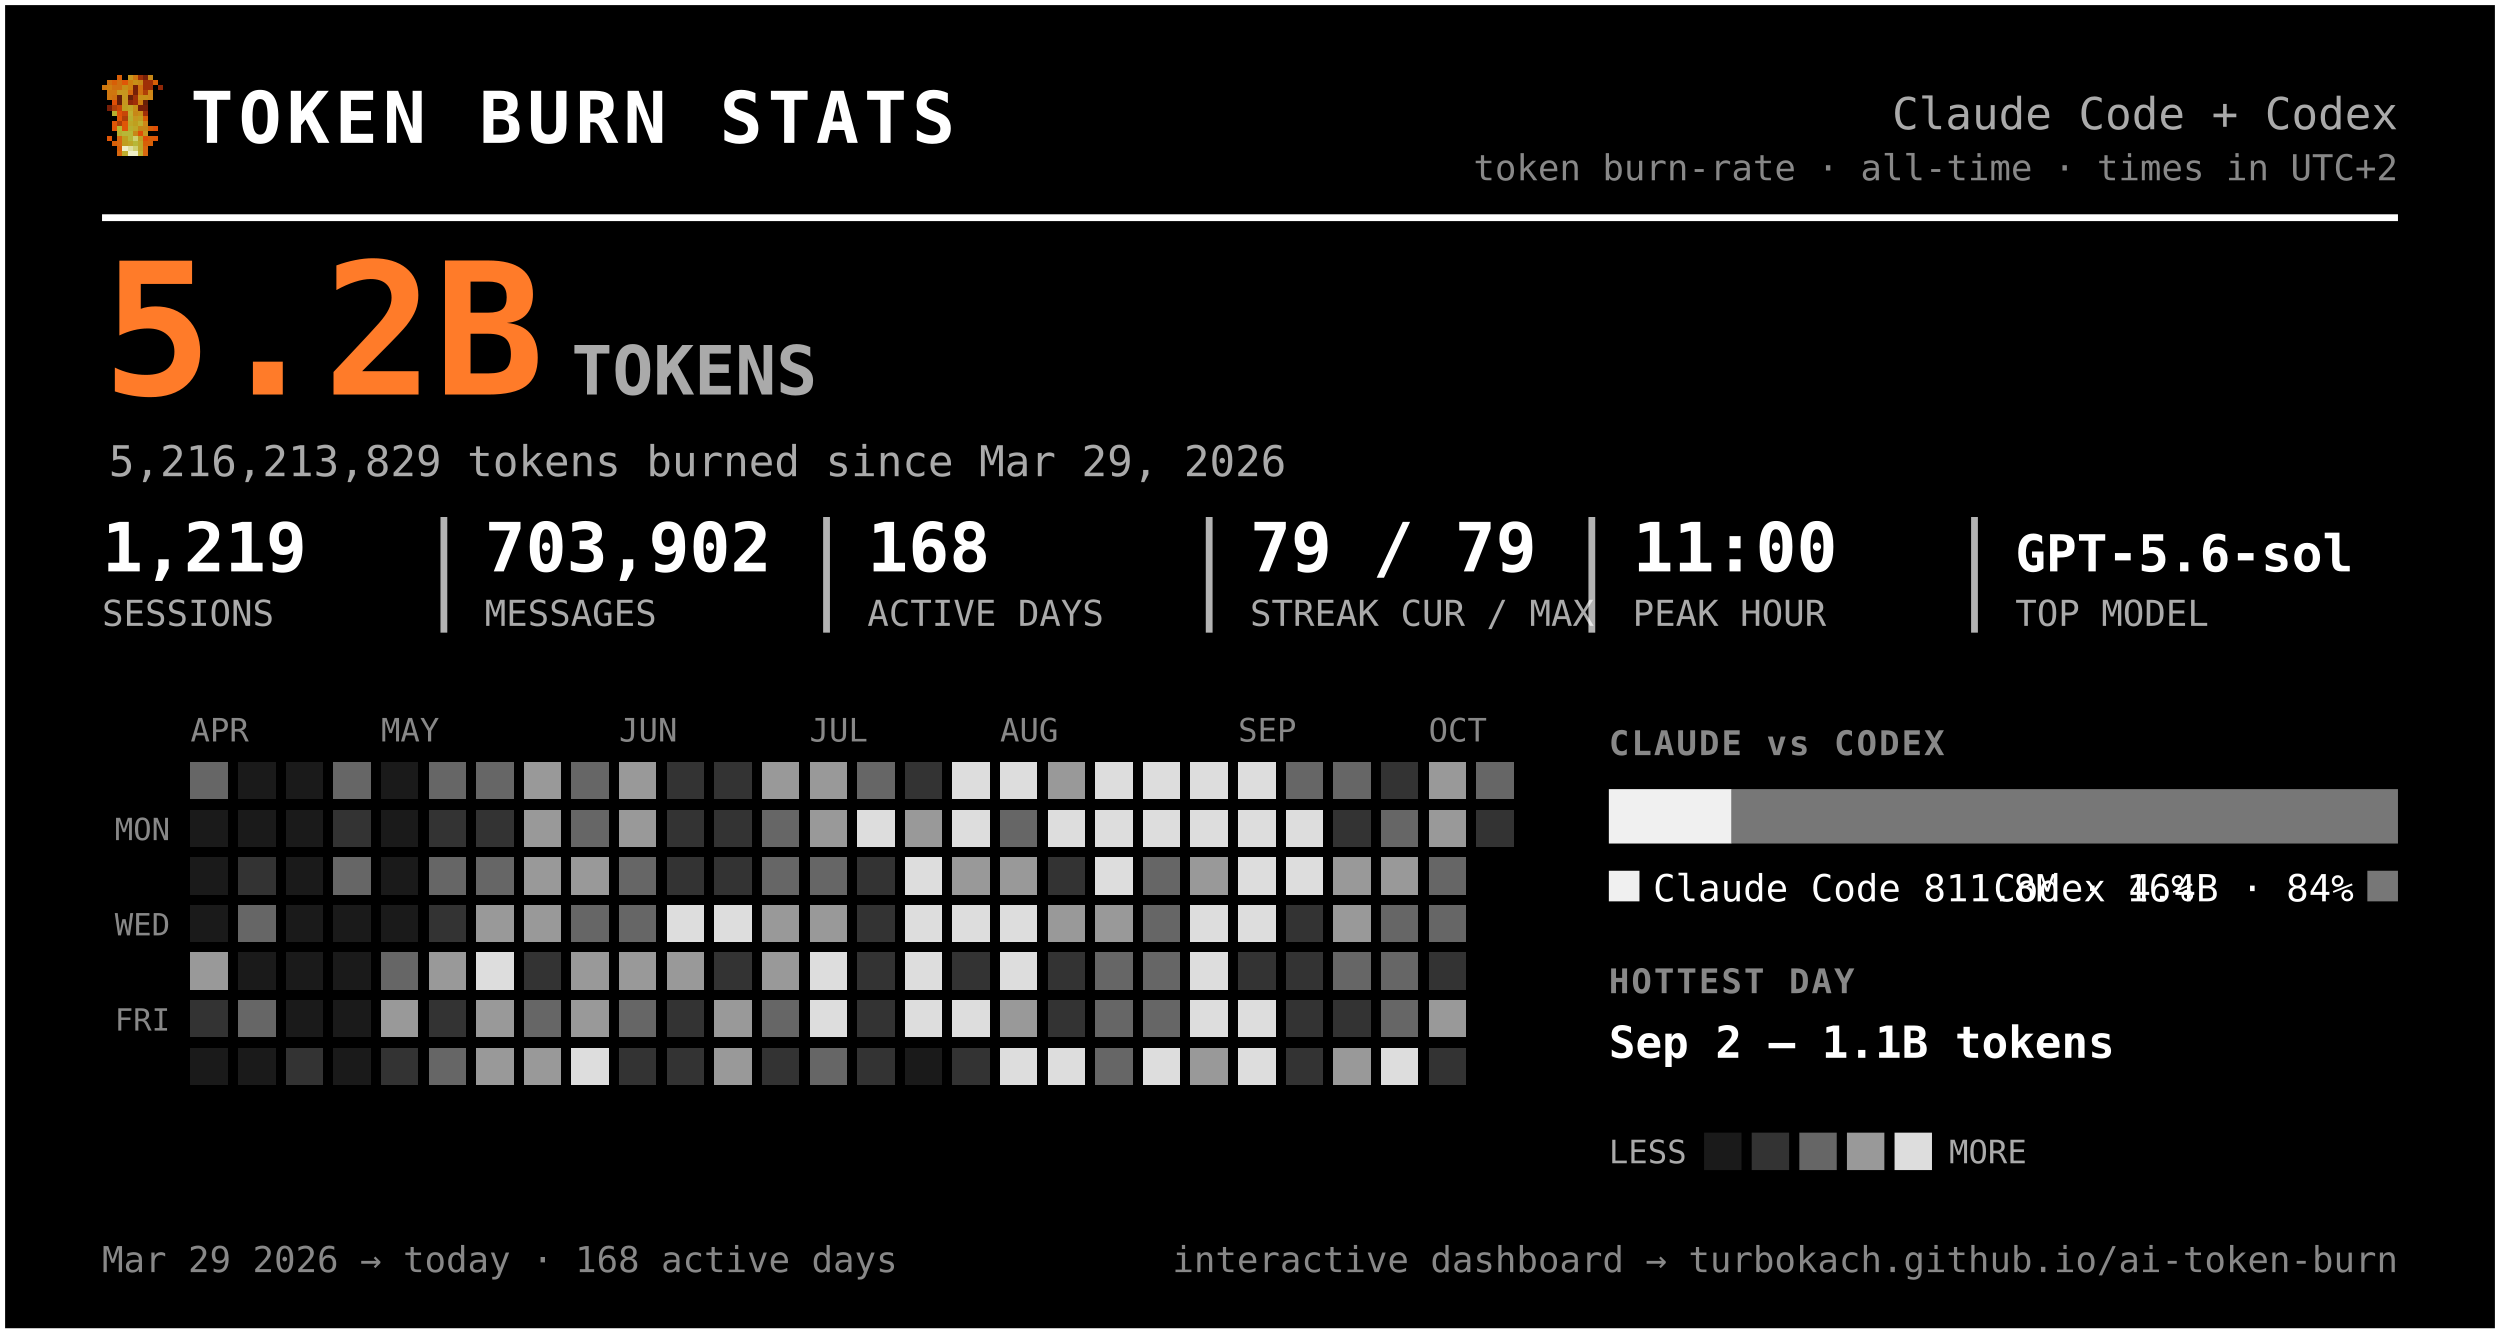
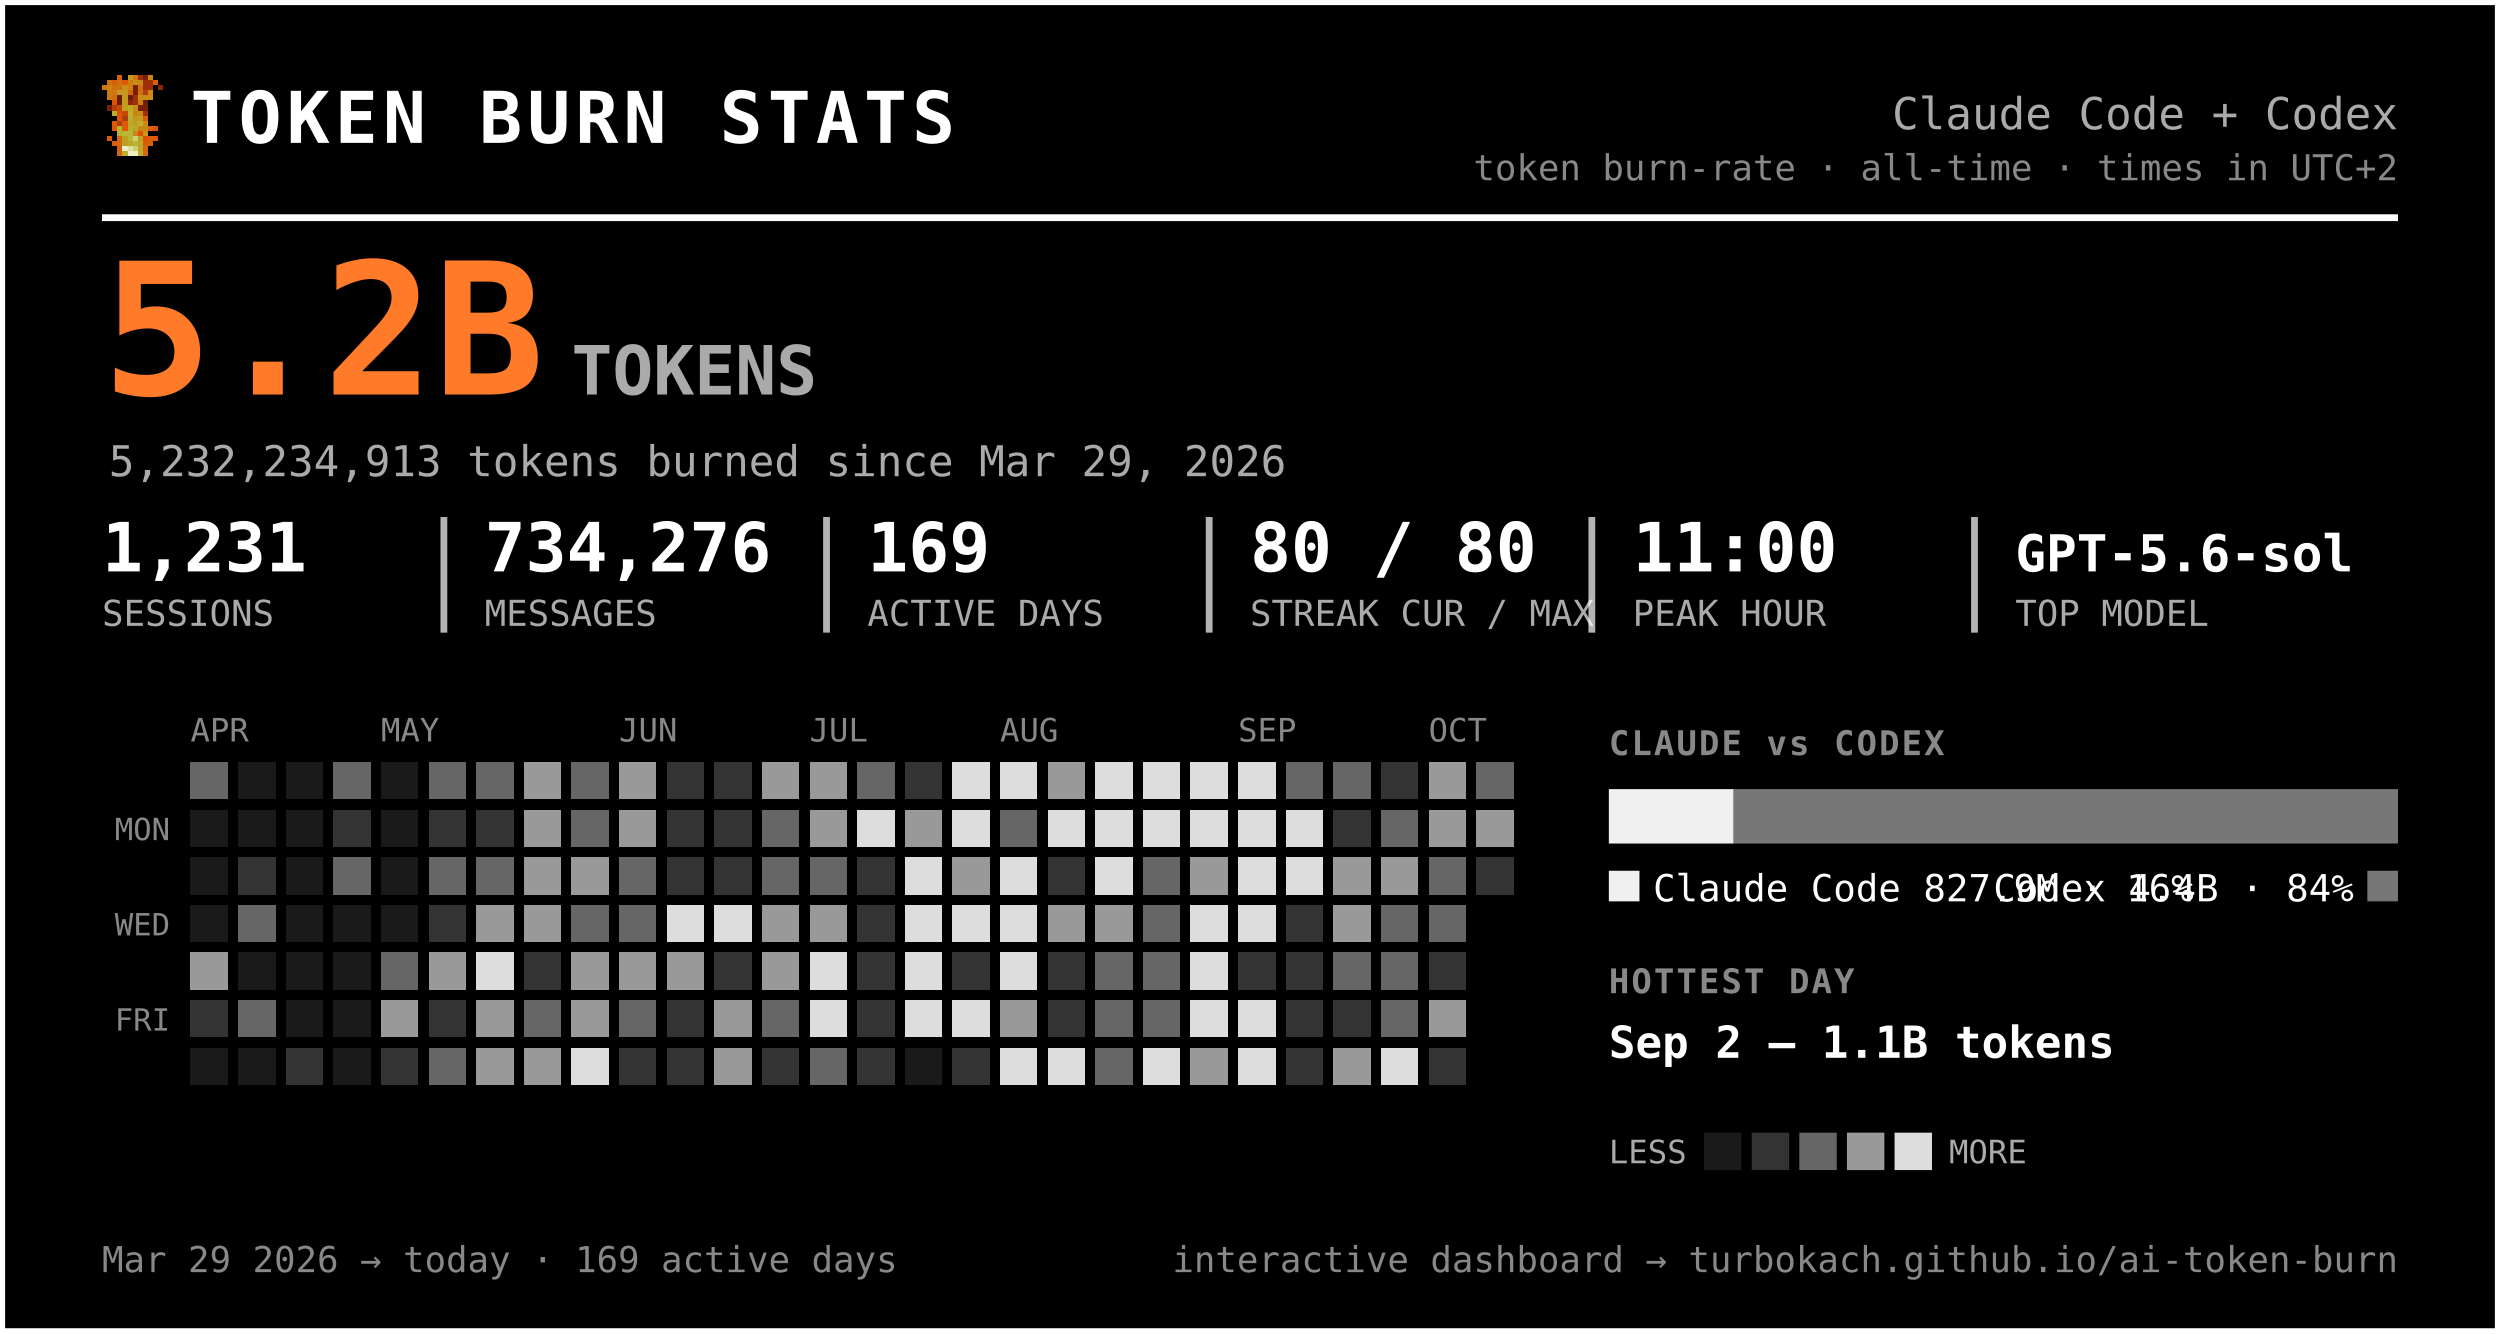
<svg xmlns="http://www.w3.org/2000/svg" width="735" height="392" viewBox="0 0 735 392" font-family="ui-monospace, 'SF Mono', 'Cascadia Code', Menlo, Consolas, monospace" role="img" aria-label="Token burn — Claude Code + Codex">
  <rect x="0.5" y="0.5" width="734" height="391" rx="0" fill="#000000" stroke="#ffffff" stroke-width="2" />
  <g transform="translate(30,22) scale(1.5)" shape-rendering="crispEdges">
    <rect x="3" y="0" width="1" height="1" fill="#d75f07" />
    <rect x="5" y="0" width="1" height="1" fill="#c7971f" />
    <rect x="6" y="0" width="1" height="1" fill="#cf770f" />
    <rect x="7" y="0" width="1" height="1" fill="#9f2f07" />
    <rect x="8" y="0" width="1" height="1" fill="#771f07" />
    <rect x="9" y="0" width="1" height="1" fill="#c78717" />
    <rect x="1" y="1" width="1" height="1" fill="#cf6f0f" />
    <rect x="2" y="1" width="1" height="1" fill="#d75f07" />
    <rect x="3" y="1" width="1" height="1" fill="#cf6f0f" />
    <rect x="4" y="1" width="1" height="1" fill="#df5707" />
    <rect x="5" y="1" width="1" height="1" fill="#cf7f0f" />
    <rect x="6" y="1" width="1" height="1" fill="#c78f17" />
    <rect x="7" y="1" width="1" height="1" fill="#c78717" />
    <rect x="8" y="1" width="1" height="1" fill="#9f2f07" />
    <rect x="9" y="1" width="1" height="1" fill="#9f2f07" />
    <rect x="10" y="1" width="1" height="1" fill="#d75f07" />
    <rect x="0" y="2" width="1" height="1" fill="#cf770f" />
    <rect x="1" y="2" width="1" height="1" fill="#cf7f0f" />
    <rect x="2" y="2" width="1" height="1" fill="#cf6f0f" />
    <rect x="3" y="2" width="1" height="1" fill="#cf6f0f" />
    <rect x="4" y="2" width="1" height="1" fill="#c78f17" />
    <rect x="5" y="2" width="1" height="1" fill="#cf7f0f" />
    <rect x="6" y="2" width="1" height="1" fill="#771f07" />
    <rect x="7" y="2" width="1" height="1" fill="#cf6f0f" />
    <rect x="8" y="2" width="1" height="1" fill="#9f2f07" />
    <rect x="9" y="2" width="1" height="1" fill="#9f2f07" />
    <rect x="11" y="2" width="1" height="1" fill="#8f2707" />
    <rect x="1" y="3" width="1" height="1" fill="#cf770f" />
    <rect x="2" y="3" width="1" height="1" fill="#cf770f" />
    <rect x="3" y="3" width="1" height="1" fill="#c7971f" />
    <rect x="4" y="3" width="1" height="1" fill="#c7971f" />
    <rect x="5" y="3" width="1" height="1" fill="#d7670f" />
    <rect x="6" y="3" width="1" height="1" fill="#771f07" />
    <rect x="7" y="3" width="1" height="1" fill="#cf6f0f" />
    <rect x="8" y="3" width="1" height="1" fill="#af3f07" />
    <rect x="9" y="3" width="1" height="1" fill="#cf8717" />
    <rect x="1" y="4" width="1" height="1" fill="#cf770f" />
    <rect x="2" y="4" width="1" height="1" fill="#cf6f0f" />
    <rect x="3" y="4" width="1" height="1" fill="#671f07" />
    <rect x="4" y="4" width="1" height="1" fill="#c7971f" />
    <rect x="5" y="4" width="1" height="1" fill="#671f07" />
    <rect x="6" y="4" width="1" height="1" fill="#9f2f07" />
    <rect x="7" y="4" width="1" height="1" fill="#c78f17" />
    <rect x="8" y="4" width="1" height="1" fill="#c78f17" />
    <rect x="9" y="4" width="1" height="1" fill="#cf8717" />
    <rect x="2" y="5" width="1" height="1" fill="#df4f07" />
    <rect x="3" y="5" width="1" height="1" fill="#671f07" />
    <rect x="4" y="5" width="1" height="1" fill="#c7971f" />
    <rect x="5" y="5" width="1" height="1" fill="#8f2707" />
    <rect x="6" y="5" width="1" height="1" fill="#9f2f07" />
    <rect x="7" y="5" width="1" height="1" fill="#cf7f0f" />
    <rect x="8" y="5" width="1" height="1" fill="#671f07" />
    <rect x="1" y="6" width="1" height="1" fill="#771f07" />
    <rect x="2" y="6" width="1" height="1" fill="#af3f07" />
    <rect x="3" y="6" width="1" height="1" fill="#c74707" />
    <rect x="4" y="6" width="1" height="1" fill="#bf9f1f" />
    <rect x="5" y="6" width="1" height="1" fill="#bfa727" />
    <rect x="6" y="6" width="1" height="1" fill="#c78f17" />
    <rect x="7" y="6" width="1" height="1" fill="#771f07" />
    <rect x="8" y="6" width="1" height="1" fill="#771f07" />
    <rect x="2" y="7" width="1" height="1" fill="#b7af2f" />
    <rect x="3" y="7" width="1" height="1" fill="#df4f07" />
    <rect x="4" y="7" width="1" height="1" fill="#c74707" />
    <rect x="5" y="7" width="1" height="1" fill="#bfaf2f" />
    <rect x="6" y="7" width="1" height="1" fill="#c78717" />
    <rect x="7" y="7" width="1" height="1" fill="#c78f17" />
    <rect x="8" y="7" width="1" height="1" fill="#9f2f07" />
    <rect x="3" y="8" width="1" height="1" fill="#df5707" />
    <rect x="4" y="8" width="1" height="1" fill="#af3f07" />
    <rect x="5" y="8" width="1" height="1" fill="#b7af2f" />
    <rect x="6" y="8" width="1" height="1" fill="#c7971f" />
    <rect x="7" y="8" width="1" height="1" fill="#bf9f1f" />
    <rect x="8" y="8" width="1" height="1" fill="#d75f07" />
    <rect x="2" y="9" width="1" height="1" fill="#df5707" />
    <rect x="3" y="9" width="1" height="1" fill="#af3f07" />
    <rect x="4" y="9" width="1" height="1" fill="#df5707" />
    <rect x="5" y="9" width="1" height="1" fill="#bfa727" />
    <rect x="6" y="9" width="1" height="1" fill="#bf9f1f" />
    <rect x="7" y="9" width="1" height="1" fill="#bfaf2f" />
    <rect x="8" y="9" width="1" height="1" fill="#cf8717" />
    <rect x="2" y="10" width="1" height="1" fill="#df5707" />
    <rect x="3" y="10" width="1" height="1" fill="#b7b72f" />
    <rect x="4" y="10" width="1" height="1" fill="#df5707" />
    <rect x="5" y="10" width="1" height="1" fill="#b7af2f" />
    <rect x="6" y="10" width="1" height="1" fill="#bfa727" />
    <rect x="7" y="10" width="1" height="1" fill="#c78717" />
    <rect x="8" y="10" width="1" height="1" fill="#c78717" />
    <rect x="9" y="10" width="1" height="1" fill="#d75f07" />
    <rect x="10" y="10" width="1" height="1" fill="#df4f07" />
    <rect x="3" y="11" width="1" height="1" fill="#b7af2f" />
    <rect x="4" y="11" width="1" height="1" fill="#b7b737" />
    <rect x="5" y="11" width="1" height="1" fill="#b7b737" />
    <rect x="6" y="11" width="1" height="1" fill="#c78717" />
    <rect x="7" y="11" width="1" height="1" fill="#df4f07" />
    <rect x="8" y="11" width="1" height="1" fill="#c7971f" />
    <rect x="1" y="12" width="1" height="1" fill="#df5707" />
    <rect x="3" y="12" width="1" height="1" fill="#d7670f" />
    <rect x="4" y="12" width="1" height="1" fill="#bf9f1f" />
    <rect x="5" y="12" width="1" height="1" fill="#b7b737" />
    <rect x="6" y="12" width="1" height="1" fill="#cfcf6f" />
    <rect x="7" y="12" width="1" height="1" fill="#bf9f1f" />
    <rect x="8" y="12" width="1" height="1" fill="#df4f07" />
    <rect x="9" y="12" width="1" height="1" fill="#d75f07" />
    <rect x="10" y="12" width="1" height="1" fill="#df5707" />
    <rect x="2" y="13" width="1" height="1" fill="#d75f07" />
    <rect x="3" y="13" width="1" height="1" fill="#d7670f" />
    <rect x="4" y="13" width="1" height="1" fill="#bf9f1f" />
    <rect x="5" y="13" width="1" height="1" fill="#bfa727" />
    <rect x="6" y="13" width="1" height="1" fill="#b7b737" />
    <rect x="7" y="13" width="1" height="1" fill="#bfa727" />
    <rect x="8" y="13" width="1" height="1" fill="#d75f07" />
    <rect x="9" y="13" width="1" height="1" fill="#d75f07" />
    <rect x="3" y="14" width="1" height="1" fill="#d75f07" />
    <rect x="4" y="14" width="1" height="1" fill="#efefc7" />
    <rect x="5" y="14" width="1" height="1" fill="#dfdf9f" />
    <rect x="6" y="14" width="1" height="1" fill="#cfcf6f" />
    <rect x="7" y="14" width="1" height="1" fill="#bfa727" />
    <rect x="8" y="14" width="1" height="1" fill="#d7670f" />
    <rect x="3" y="15" width="1" height="1" fill="#d7670f" />
    <rect x="4" y="15" width="1" height="1" fill="#bfaf2f" />
    <rect x="5" y="15" width="1" height="1" fill="#efefc7" />
    <rect x="6" y="15" width="1" height="1" fill="#efefc7" />
    <rect x="7" y="15" width="1" height="1" fill="#bfaf2f" />
    <rect x="8" y="15" width="1" height="1" fill="#d7670f" />
  </g>
  <text x="56.0" y="42.0" font-size="21" fill="#ffffff" font-weight="800" letter-spacing="1.5">TOKEN BURN STATS</text>
  <text x="705.0" y="38.0" font-size="13" fill="#aaaaaa" text-anchor="end">Claude Code + Codex</text>
  <text x="705.0" y="53.0" font-size="10.5" fill="#888888" text-anchor="end">token burn-rate · all-time · times in UTC+2</text>
  <line x1="30" y1="64" x2="705" y2="64" stroke="#ffffff" stroke-width="2" />
  <text x="30.0" y="116.0" font-size="54" fill="#ff7b29" font-weight="800">5.2B</text>
  <text x="168.0" y="116.0" font-size="20" fill="#aaaaaa" font-weight="600">TOKENS</text>
-   <text x="32.0" y="140.0" font-size="12.5" fill="#aaaaaa">5,216,213,829 tokens burned since Mar 29, 2026</text>
-   <text x="30.0" y="168.0" font-size="20" fill="#ffffff" font-weight="700">1,219</text>
+   <text x="32.0" y="140.0" font-size="12.5" fill="#aaaaaa">5,232,234,913 tokens burned since Mar 29, 2026</text>
+   <text x="30.0" y="168.0" font-size="20" fill="#ffffff" font-weight="700">1,231</text>
  <text x="30.0" y="184.0" font-size="10.5" fill="#aaaaaa">SESSIONS</text>
-   <text x="142.5" y="168.0" font-size="20" fill="#ffffff" font-weight="700">703,902</text>
+   <text x="142.5" y="168.0" font-size="20" fill="#ffffff" font-weight="700">734,276</text>
  <text x="142.5" y="184.0" font-size="10.5" fill="#aaaaaa">MESSAGES</text>
  <line x1="130.5" y1="152" x2="130.5" y2="186" stroke="#ffffff" stroke-width="2" opacity="0.7" />
-   <text x="255.0" y="168.0" font-size="20" fill="#ffffff" font-weight="700">168</text>
+   <text x="255.0" y="168.0" font-size="20" fill="#ffffff" font-weight="700">169</text>
  <text x="255.0" y="184.0" font-size="10.5" fill="#aaaaaa">ACTIVE DAYS</text>
  <line x1="243.0" y1="152" x2="243.0" y2="186" stroke="#ffffff" stroke-width="2" opacity="0.7" />
-   <text x="367.5" y="168.0" font-size="20" fill="#ffffff" font-weight="700">79 / 79</text>
+   <text x="367.5" y="168.0" font-size="20" fill="#ffffff" font-weight="700">80 / 80</text>
  <text x="367.5" y="184.0" font-size="10.5" fill="#aaaaaa">STREAK CUR / MAX</text>
  <line x1="355.5" y1="152" x2="355.5" y2="186" stroke="#ffffff" stroke-width="2" opacity="0.7" />
  <text x="480.0" y="168.0" font-size="20" fill="#ffffff" font-weight="700">11:00</text>
  <text x="480.0" y="184.0" font-size="10.5" fill="#aaaaaa">PEAK HOUR</text>
  <line x1="468.0" y1="152" x2="468.0" y2="186" stroke="#ffffff" stroke-width="2" opacity="0.7" />
  <text x="592.5" y="168.0" font-size="15" fill="#ffffff" font-weight="700">GPT-5.6-sol</text>
  <text x="592.5" y="184.0" font-size="10.5" fill="#aaaaaa">TOP MODEL</text>
  <line x1="580.5" y1="152" x2="580.5" y2="186" stroke="#ffffff" stroke-width="2" opacity="0.7" />
  <text x="56.0" y="218.0" font-size="9.5" fill="#888888">APR</text>
  <text x="112.0" y="218.0" font-size="9.5" fill="#888888">MAY</text>
  <text x="182.0" y="218.0" font-size="9.5" fill="#888888">JUN</text>
  <text x="238.0" y="218.0" font-size="9.5" fill="#888888">JUL</text>
  <text x="294.0" y="218.0" font-size="9.5" fill="#888888">AUG</text>
  <text x="364.0" y="218.0" font-size="9.5" fill="#888888">SEP</text>
  <text x="420.0" y="218.0" font-size="9.5" fill="#888888">OCT</text>
  <text x="50.0" y="247.0" font-size="9" fill="#888888" text-anchor="end">MON</text>
  <text x="50.0" y="275.0" font-size="9" fill="#888888" text-anchor="end">WED</text>
  <text x="50.0" y="303.0" font-size="9" fill="#888888" text-anchor="end">FRI</text>
  <g shape-rendering="crispEdges">
    <rect x="126" y="238" width="11" height="11" rx="0" fill="#333333" />
    <rect x="126" y="252" width="11" height="11" rx="0" fill="#666666" />
    <rect x="126" y="266" width="11" height="11" rx="0" fill="#333333" />
    <rect x="126" y="280" width="11" height="11" rx="0" fill="#999999" />
    <rect x="126" y="294" width="11" height="11" rx="0" fill="#333333" />
    <rect x="126" y="308" width="11" height="11" rx="0" fill="#666666" />
    <rect x="140" y="224" width="11" height="11" rx="0" fill="#666666" />
    <rect x="140" y="238" width="11" height="11" rx="0" fill="#333333" />
    <rect x="140" y="252" width="11" height="11" rx="0" fill="#666666" />
    <rect x="140" y="266" width="11" height="11" rx="0" fill="#999999" />
    <rect x="140" y="280" width="11" height="11" rx="0" fill="#dddddd" />
    <rect x="140" y="294" width="11" height="11" rx="0" fill="#999999" />
    <rect x="140" y="308" width="11" height="11" rx="0" fill="#999999" />
    <rect x="154" y="224" width="11" height="11" rx="0" fill="#999999" />
    <rect x="154" y="238" width="11" height="11" rx="0" fill="#999999" />
    <rect x="154" y="252" width="11" height="11" rx="0" fill="#999999" />
    <rect x="154" y="266" width="11" height="11" rx="0" fill="#999999" />
    <rect x="154" y="280" width="11" height="11" rx="0" fill="#333333" />
    <rect x="154" y="294" width="11" height="11" rx="0" fill="#666666" />
    <rect x="154" y="308" width="11" height="11" rx="0" fill="#999999" />
    <rect x="168" y="224" width="11" height="11" rx="0" fill="#666666" />
    <rect x="168" y="238" width="11" height="11" rx="0" fill="#666666" />
    <rect x="168" y="252" width="11" height="11" rx="0" fill="#999999" />
    <rect x="168" y="266" width="11" height="11" rx="0" fill="#666666" />
    <rect x="168" y="280" width="11" height="11" rx="0" fill="#999999" />
    <rect x="168" y="294" width="11" height="11" rx="0" fill="#999999" />
    <rect x="168" y="308" width="11" height="11" rx="0" fill="#dddddd" />
    <rect x="182" y="224" width="11" height="11" rx="0" fill="#999999" />
    <rect x="182" y="238" width="11" height="11" rx="0" fill="#999999" />
    <rect x="182" y="252" width="11" height="11" rx="0" fill="#666666" />
    <rect x="182" y="266" width="11" height="11" rx="0" fill="#666666" />
    <rect x="182" y="280" width="11" height="11" rx="0" fill="#999999" />
    <rect x="182" y="294" width="11" height="11" rx="0" fill="#666666" />
    <rect x="182" y="308" width="11" height="11" rx="0" fill="#333333" />
    <rect x="196" y="224" width="11" height="11" rx="0" fill="#333333" />
    <rect x="196" y="238" width="11" height="11" rx="0" fill="#333333" />
    <rect x="196" y="252" width="11" height="11" rx="0" fill="#333333" />
    <rect x="196" y="266" width="11" height="11" rx="0" fill="#dddddd" />
    <rect x="196" y="280" width="11" height="11" rx="0" fill="#999999" />
    <rect x="196" y="294" width="11" height="11" rx="0" fill="#333333" />
    <rect x="196" y="308" width="11" height="11" rx="0" fill="#333333" />
    <rect x="210" y="224" width="11" height="11" rx="0" fill="#333333" />
    <rect x="210" y="238" width="11" height="11" rx="0" fill="#333333" />
    <rect x="210" y="252" width="11" height="11" rx="0" fill="#333333" />
    <rect x="210" y="266" width="11" height="11" rx="0" fill="#dddddd" />
    <rect x="210" y="280" width="11" height="11" rx="0" fill="#333333" />
    <rect x="210" y="294" width="11" height="11" rx="0" fill="#999999" />
    <rect x="210" y="308" width="11" height="11" rx="0" fill="#999999" />
    <rect x="224" y="224" width="11" height="11" rx="0" fill="#999999" />
    <rect x="224" y="238" width="11" height="11" rx="0" fill="#666666" />
    <rect x="224" y="252" width="11" height="11" rx="0" fill="#666666" />
    <rect x="224" y="266" width="11" height="11" rx="0" fill="#999999" />
    <rect x="224" y="280" width="11" height="11" rx="0" fill="#999999" />
    <rect x="224" y="294" width="11" height="11" rx="0" fill="#666666" />
    <rect x="224" y="308" width="11" height="11" rx="0" fill="#333333" />
    <rect x="238" y="224" width="11" height="11" rx="0" fill="#999999" />
    <rect x="238" y="238" width="11" height="11" rx="0" fill="#999999" />
    <rect x="238" y="252" width="11" height="11" rx="0" fill="#666666" />
    <rect x="238" y="266" width="11" height="11" rx="0" fill="#999999" />
    <rect x="238" y="280" width="11" height="11" rx="0" fill="#dddddd" />
    <rect x="238" y="294" width="11" height="11" rx="0" fill="#dddddd" />
    <rect x="238" y="308" width="11" height="11" rx="0" fill="#666666" />
    <rect x="252" y="224" width="11" height="11" rx="0" fill="#666666" />
    <rect x="252" y="238" width="11" height="11" rx="0" fill="#dddddd" />
    <rect x="252" y="252" width="11" height="11" rx="0" fill="#333333" />
    <rect x="252" y="266" width="11" height="11" rx="0" fill="#333333" />
    <rect x="252" y="280" width="11" height="11" rx="0" fill="#333333" />
    <rect x="252" y="294" width="11" height="11" rx="0" fill="#333333" />
    <rect x="252" y="308" width="11" height="11" rx="0" fill="#333333" />
    <rect x="266" y="224" width="11" height="11" rx="0" fill="#333333" />
    <rect x="266" y="238" width="11" height="11" rx="0" fill="#999999" />
    <rect x="266" y="252" width="11" height="11" rx="0" fill="#dddddd" />
    <rect x="266" y="266" width="11" height="11" rx="0" fill="#dddddd" />
    <rect x="266" y="280" width="11" height="11" rx="0" fill="#dddddd" />
    <rect x="266" y="294" width="11" height="11" rx="0" fill="#dddddd" />
    <rect x="280" y="224" width="11" height="11" rx="0" fill="#dddddd" />
    <rect x="280" y="238" width="11" height="11" rx="0" fill="#dddddd" />
    <rect x="280" y="252" width="11" height="11" rx="0" fill="#999999" />
    <rect x="280" y="266" width="11" height="11" rx="0" fill="#dddddd" />
    <rect x="280" y="280" width="11" height="11" rx="0" fill="#333333" />
    <rect x="280" y="294" width="11" height="11" rx="0" fill="#dddddd" />
    <rect x="280" y="308" width="11" height="11" rx="0" fill="#333333" />
    <rect x="294" y="224" width="11" height="11" rx="0" fill="#dddddd" />
    <rect x="294" y="238" width="11" height="11" rx="0" fill="#666666" />
-     <rect x="294" y="252" width="11" height="11" rx="0" fill="#999999" />
+     <rect x="294" y="252" width="11" height="11" rx="0" fill="#dddddd" />
    <rect x="294" y="266" width="11" height="11" rx="0" fill="#dddddd" />
    <rect x="294" y="280" width="11" height="11" rx="0" fill="#dddddd" />
    <rect x="294" y="294" width="11" height="11" rx="0" fill="#999999" />
    <rect x="294" y="308" width="11" height="11" rx="0" fill="#dddddd" />
    <rect x="308" y="224" width="11" height="11" rx="0" fill="#999999" />
    <rect x="308" y="238" width="11" height="11" rx="0" fill="#dddddd" />
    <rect x="308" y="252" width="11" height="11" rx="0" fill="#333333" />
    <rect x="308" y="266" width="11" height="11" rx="0" fill="#999999" />
    <rect x="308" y="280" width="11" height="11" rx="0" fill="#333333" />
    <rect x="308" y="294" width="11" height="11" rx="0" fill="#333333" />
    <rect x="308" y="308" width="11" height="11" rx="0" fill="#dddddd" />
    <rect x="322" y="224" width="11" height="11" rx="0" fill="#dddddd" />
    <rect x="322" y="238" width="11" height="11" rx="0" fill="#dddddd" />
    <rect x="322" y="252" width="11" height="11" rx="0" fill="#dddddd" />
    <rect x="322" y="266" width="11" height="11" rx="0" fill="#999999" />
    <rect x="322" y="280" width="11" height="11" rx="0" fill="#666666" />
    <rect x="322" y="294" width="11" height="11" rx="0" fill="#666666" />
    <rect x="322" y="308" width="11" height="11" rx="0" fill="#666666" />
    <rect x="336" y="224" width="11" height="11" rx="0" fill="#dddddd" />
    <rect x="336" y="238" width="11" height="11" rx="0" fill="#dddddd" />
    <rect x="336" y="252" width="11" height="11" rx="0" fill="#666666" />
    <rect x="336" y="266" width="11" height="11" rx="0" fill="#666666" />
    <rect x="336" y="280" width="11" height="11" rx="0" fill="#666666" />
    <rect x="336" y="294" width="11" height="11" rx="0" fill="#666666" />
    <rect x="336" y="308" width="11" height="11" rx="0" fill="#dddddd" />
    <rect x="350" y="224" width="11" height="11" rx="0" fill="#dddddd" />
    <rect x="350" y="238" width="11" height="11" rx="0" fill="#dddddd" />
    <rect x="350" y="252" width="11" height="11" rx="0" fill="#999999" />
    <rect x="350" y="266" width="11" height="11" rx="0" fill="#dddddd" />
    <rect x="350" y="280" width="11" height="11" rx="0" fill="#dddddd" />
    <rect x="350" y="294" width="11" height="11" rx="0" fill="#dddddd" />
    <rect x="350" y="308" width="11" height="11" rx="0" fill="#999999" />
    <rect x="364" y="224" width="11" height="11" rx="0" fill="#dddddd" />
    <rect x="364" y="238" width="11" height="11" rx="0" fill="#dddddd" />
    <rect x="364" y="252" width="11" height="11" rx="0" fill="#dddddd" />
    <rect x="364" y="266" width="11" height="11" rx="0" fill="#dddddd" />
    <rect x="364" y="280" width="11" height="11" rx="0" fill="#333333" />
    <rect x="364" y="294" width="11" height="11" rx="0" fill="#dddddd" />
    <rect x="364" y="308" width="11" height="11" rx="0" fill="#dddddd" />
    <rect x="378" y="224" width="11" height="11" rx="0" fill="#666666" />
    <rect x="378" y="238" width="11" height="11" rx="0" fill="#dddddd" />
    <rect x="378" y="252" width="11" height="11" rx="0" fill="#dddddd" />
    <rect x="378" y="266" width="11" height="11" rx="0" fill="#333333" />
    <rect x="378" y="280" width="11" height="11" rx="0" fill="#333333" />
    <rect x="378" y="294" width="11" height="11" rx="0" fill="#333333" />
    <rect x="378" y="308" width="11" height="11" rx="0" fill="#333333" />
    <rect x="392" y="224" width="11" height="11" rx="0" fill="#666666" />
    <rect x="392" y="238" width="11" height="11" rx="0" fill="#333333" />
    <rect x="392" y="252" width="11" height="11" rx="0" fill="#999999" />
    <rect x="392" y="266" width="11" height="11" rx="0" fill="#999999" />
    <rect x="392" y="280" width="11" height="11" rx="0" fill="#666666" />
    <rect x="392" y="294" width="11" height="11" rx="0" fill="#333333" />
    <rect x="392" y="308" width="11" height="11" rx="0" fill="#999999" />
    <rect x="406" y="224" width="11" height="11" rx="0" fill="#333333" />
    <rect x="406" y="238" width="11" height="11" rx="0" fill="#666666" />
    <rect x="406" y="252" width="11" height="11" rx="0" fill="#999999" />
    <rect x="406" y="266" width="11" height="11" rx="0" fill="#666666" />
    <rect x="406" y="280" width="11" height="11" rx="0" fill="#666666" />
    <rect x="406" y="294" width="11" height="11" rx="0" fill="#666666" />
    <rect x="406" y="308" width="11" height="11" rx="0" fill="#dddddd" />
    <rect x="420" y="224" width="11" height="11" rx="0" fill="#999999" />
    <rect x="420" y="238" width="11" height="11" rx="0" fill="#999999" />
    <rect x="420" y="252" width="11" height="11" rx="0" fill="#666666" />
    <rect x="420" y="266" width="11" height="11" rx="0" fill="#666666" />
    <rect x="420" y="280" width="11" height="11" rx="0" fill="#333333" />
    <rect x="420" y="294" width="11" height="11" rx="0" fill="#999999" />
    <rect x="420" y="308" width="11" height="11" rx="0" fill="#333333" />
    <rect x="434" y="224" width="11" height="11" rx="0" fill="#666666" />
-     <rect x="434" y="238" width="11" height="11" rx="0" fill="#333333" />
+     <rect x="434" y="238" width="11" height="11" rx="0" fill="#999999" />
+     <rect x="434" y="252" width="11" height="11" rx="0" fill="#333333" />
    <rect x="56" y="224" width="11" height="11" rx="0" fill="#666666" />
    <rect x="56" y="280" width="11" height="11" rx="0" fill="#999999" />
    <rect x="56" y="294" width="11" height="11" rx="0" fill="#333333" />
    <rect x="70" y="252" width="11" height="11" rx="0" fill="#333333" />
    <rect x="70" y="266" width="11" height="11" rx="0" fill="#666666" />
    <rect x="70" y="294" width="11" height="11" rx="0" fill="#666666" />
    <rect x="84" y="308" width="11" height="11" rx="0" fill="#333333" />
    <rect x="98" y="224" width="11" height="11" rx="0" fill="#666666" />
    <rect x="98" y="238" width="11" height="11" rx="0" fill="#333333" />
    <rect x="98" y="252" width="11" height="11" rx="0" fill="#666666" />
    <rect x="112" y="280" width="11" height="11" rx="0" fill="#666666" />
    <rect x="112" y="294" width="11" height="11" rx="0" fill="#999999" />
    <rect x="112" y="308" width="11" height="11" rx="0" fill="#333333" />
    <rect x="126" y="224" width="11" height="11" rx="0" fill="#666666" />
    <rect x="56" y="238" width="11" height="11" rx="0" fill="#1a1a1a" />
    <rect x="56" y="252" width="11" height="11" rx="0" fill="#1a1a1a" />
    <rect x="56" y="266" width="11" height="11" rx="0" fill="#1a1a1a" />
    <rect x="56" y="308" width="11" height="11" rx="0" fill="#1a1a1a" />
    <rect x="70" y="224" width="11" height="11" rx="0" fill="#1a1a1a" />
    <rect x="70" y="238" width="11" height="11" rx="0" fill="#1a1a1a" />
    <rect x="70" y="280" width="11" height="11" rx="0" fill="#1a1a1a" />
    <rect x="70" y="308" width="11" height="11" rx="0" fill="#1a1a1a" />
    <rect x="84" y="224" width="11" height="11" rx="0" fill="#1a1a1a" />
    <rect x="84" y="238" width="11" height="11" rx="0" fill="#1a1a1a" />
    <rect x="84" y="252" width="11" height="11" rx="0" fill="#1a1a1a" />
    <rect x="84" y="266" width="11" height="11" rx="0" fill="#1a1a1a" />
    <rect x="84" y="280" width="11" height="11" rx="0" fill="#1a1a1a" />
    <rect x="84" y="294" width="11" height="11" rx="0" fill="#1a1a1a" />
    <rect x="98" y="266" width="11" height="11" rx="0" fill="#1a1a1a" />
    <rect x="98" y="280" width="11" height="11" rx="0" fill="#1a1a1a" />
    <rect x="98" y="294" width="11" height="11" rx="0" fill="#1a1a1a" />
    <rect x="98" y="308" width="11" height="11" rx="0" fill="#1a1a1a" />
    <rect x="112" y="224" width="11" height="11" rx="0" fill="#1a1a1a" />
    <rect x="112" y="238" width="11" height="11" rx="0" fill="#1a1a1a" />
    <rect x="112" y="252" width="11" height="11" rx="0" fill="#1a1a1a" />
    <rect x="112" y="266" width="11" height="11" rx="0" fill="#1a1a1a" />
    <rect x="266" y="308" width="11" height="11" rx="0" fill="#1a1a1a" />
  </g>
  <text x="473.0" y="222.0" font-size="10" fill="#888888" font-weight="700" letter-spacing="0.6">CLAUDE vs CODEX</text>
-   <path d="M473.00,232 H509.11 L509.11,232 V248.00 L509.11,248.00 H473.00 L473.00,248.00 V232.00 L473.00,232.00 Z" fill="#f0f0f0" />
-   <path d="M509.11,232 H705.00 L705.00,232 V248.00 L705.00,248.00 H509.11 L509.11,248.00 V232.00 L509.11,232.00 Z" fill="#777777" />
+   <path d="M473.00,232 H509.71 L509.71,232 V248.00 L509.71,248.00 H473.00 L473.00,248.00 V232.00 L473.00,232.00 Z" fill="#f0f0f0" />
+   <path d="M509.71,232 H705.00 L705.00,232 V248.00 L705.00,248.00 H509.71 L509.71,248.00 V232.00 L509.71,232.00 Z" fill="#777777" />
  <rect x="473" y="256" width="9" height="9" rx="0" fill="#f0f0f0" />
-   <text x="486.0" y="265.0" font-size="11" fill="#ffffff">Claude Code  811.8M · 16%</text>
+   <text x="486.0" y="265.0" font-size="11" fill="#ffffff">Claude Code  827.9M · 16%</text>
  <rect x="696.0" y="256" width="9" height="9" rx="0" fill="#777777" />
  <text x="692.0" y="265.0" font-size="11" fill="#ffffff" text-anchor="end">Codex  4.4B · 84%</text>
  <text x="473.0" y="292.0" font-size="10" fill="#888888" font-weight="700" letter-spacing="0.6">HOTTEST DAY</text>
  <text x="473.0" y="311.0" font-size="13" fill="#ffffff" font-weight="600">Sep 2 — 1.1B tokens</text>
  <text x="473.0" y="342.0" font-size="9.5" fill="#aaaaaa">LESS</text>
  <rect x="501" y="333" width="11" height="11" rx="0" fill="#1a1a1a" />
  <rect x="515" y="333" width="11" height="11" rx="0" fill="#333333" />
  <rect x="529" y="333" width="11" height="11" rx="0" fill="#666666" />
  <rect x="543" y="333" width="11" height="11" rx="0" fill="#999999" />
  <rect x="557" y="333" width="11" height="11" rx="0" fill="#dddddd" />
  <text x="573.0" y="342.0" font-size="9.5" fill="#aaaaaa">MORE</text>
-   <text x="30.0" y="374.0" font-size="10.5" fill="#888888">Mar 29 2026 → today  ·  168 active days</text>
+   <text x="30.0" y="374.0" font-size="10.5" fill="#888888">Mar 29 2026 → today  ·  169 active days</text>
  <text x="705.0" y="374.0" font-size="10.5" fill="#888888" text-anchor="end">interactive dashboard → turbokach.github.io/ai-token-burn</text>
</svg>
